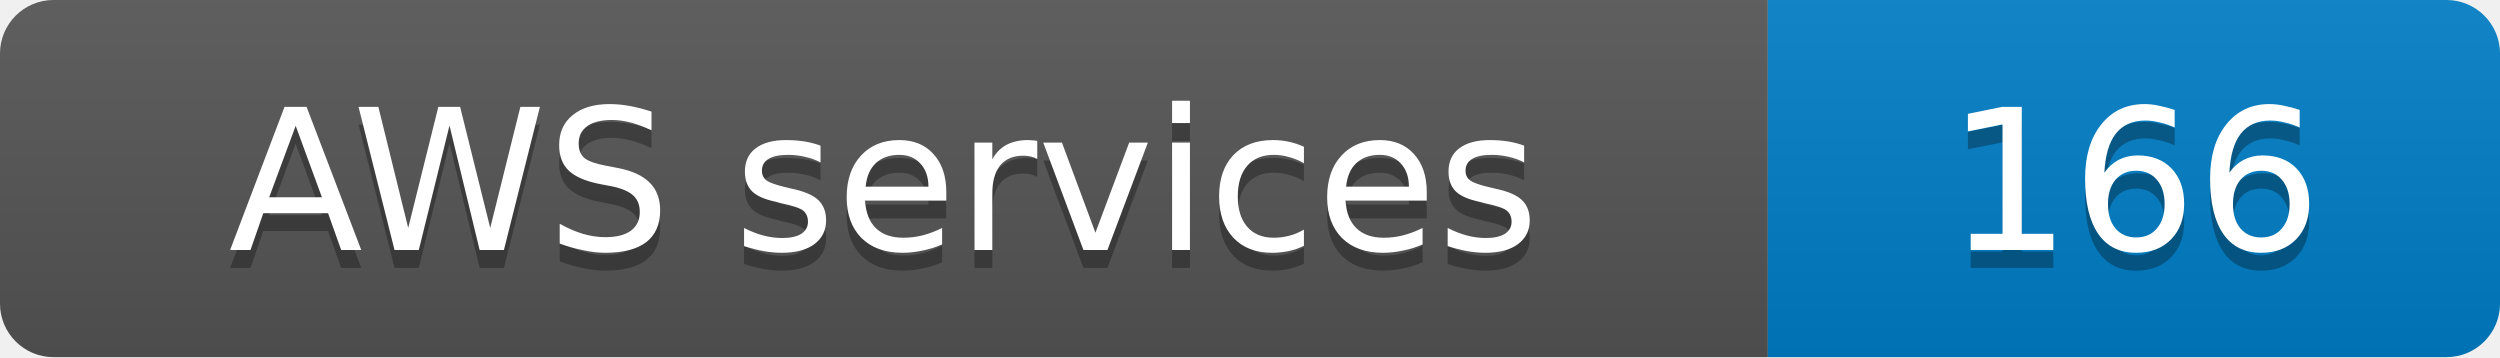
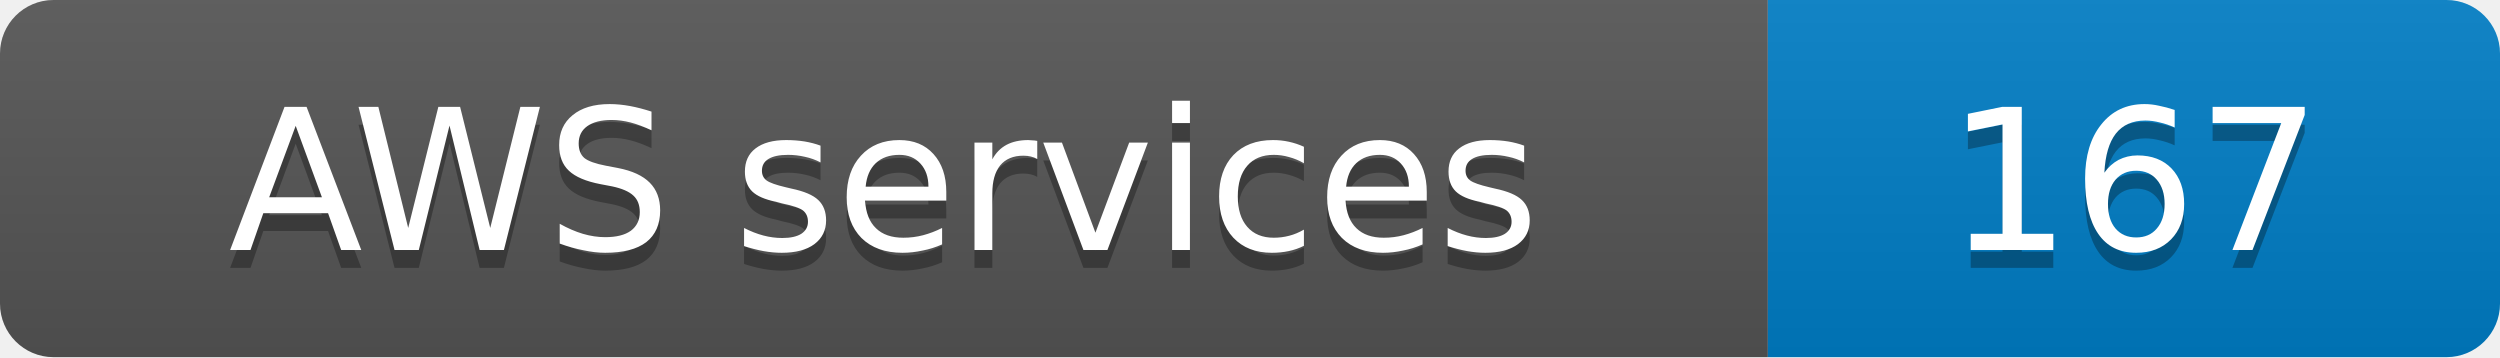
- <svg xmlns="http://www.w3.org/2000/svg" width="140" height="20" role="img" aria-label="AWS services: 166">
+ <svg xmlns="http://www.w3.org/2000/svg" width="140" height="20" role="img" aria-label="AWS services: 167">
  <linearGradient id="s" x2="0" y2="100%">
    <stop offset="0" stop-color="#bbb" stop-opacity=".1" />
    <stop offset="1" stop-opacity=".1" />
  </linearGradient>
  <clipPath id="r">
    <rect width="140" height="20" rx="3" fill="#fff" />
  </clipPath>
  <g clip-path="url(#r)">
    <rect width="99" height="20" fill="#555" />
    <rect x="99" width="41" height="20" fill="#007ec6" />
    <rect width="140" height="20" fill="url(#s)" />
  </g>
  <g fill="#fff" text-anchor="middle" font-family="Verdana,Geneva,DejaVu Sans,sans-serif" font-size="11">
    <text x="49.5" y="15" fill="#010101" fill-opacity=".3">AWS services</text>
    <text x="49.5" y="14">AWS services</text>
-     <text x="119.5" y="15" fill="#010101" fill-opacity=".3">166</text>
-     <text x="119.5" y="14">166</text>
+     <text x="119.5" y="15" fill="#010101" fill-opacity=".3">167</text>
+     <text x="119.5" y="14">167</text>
  </g>
</svg>
